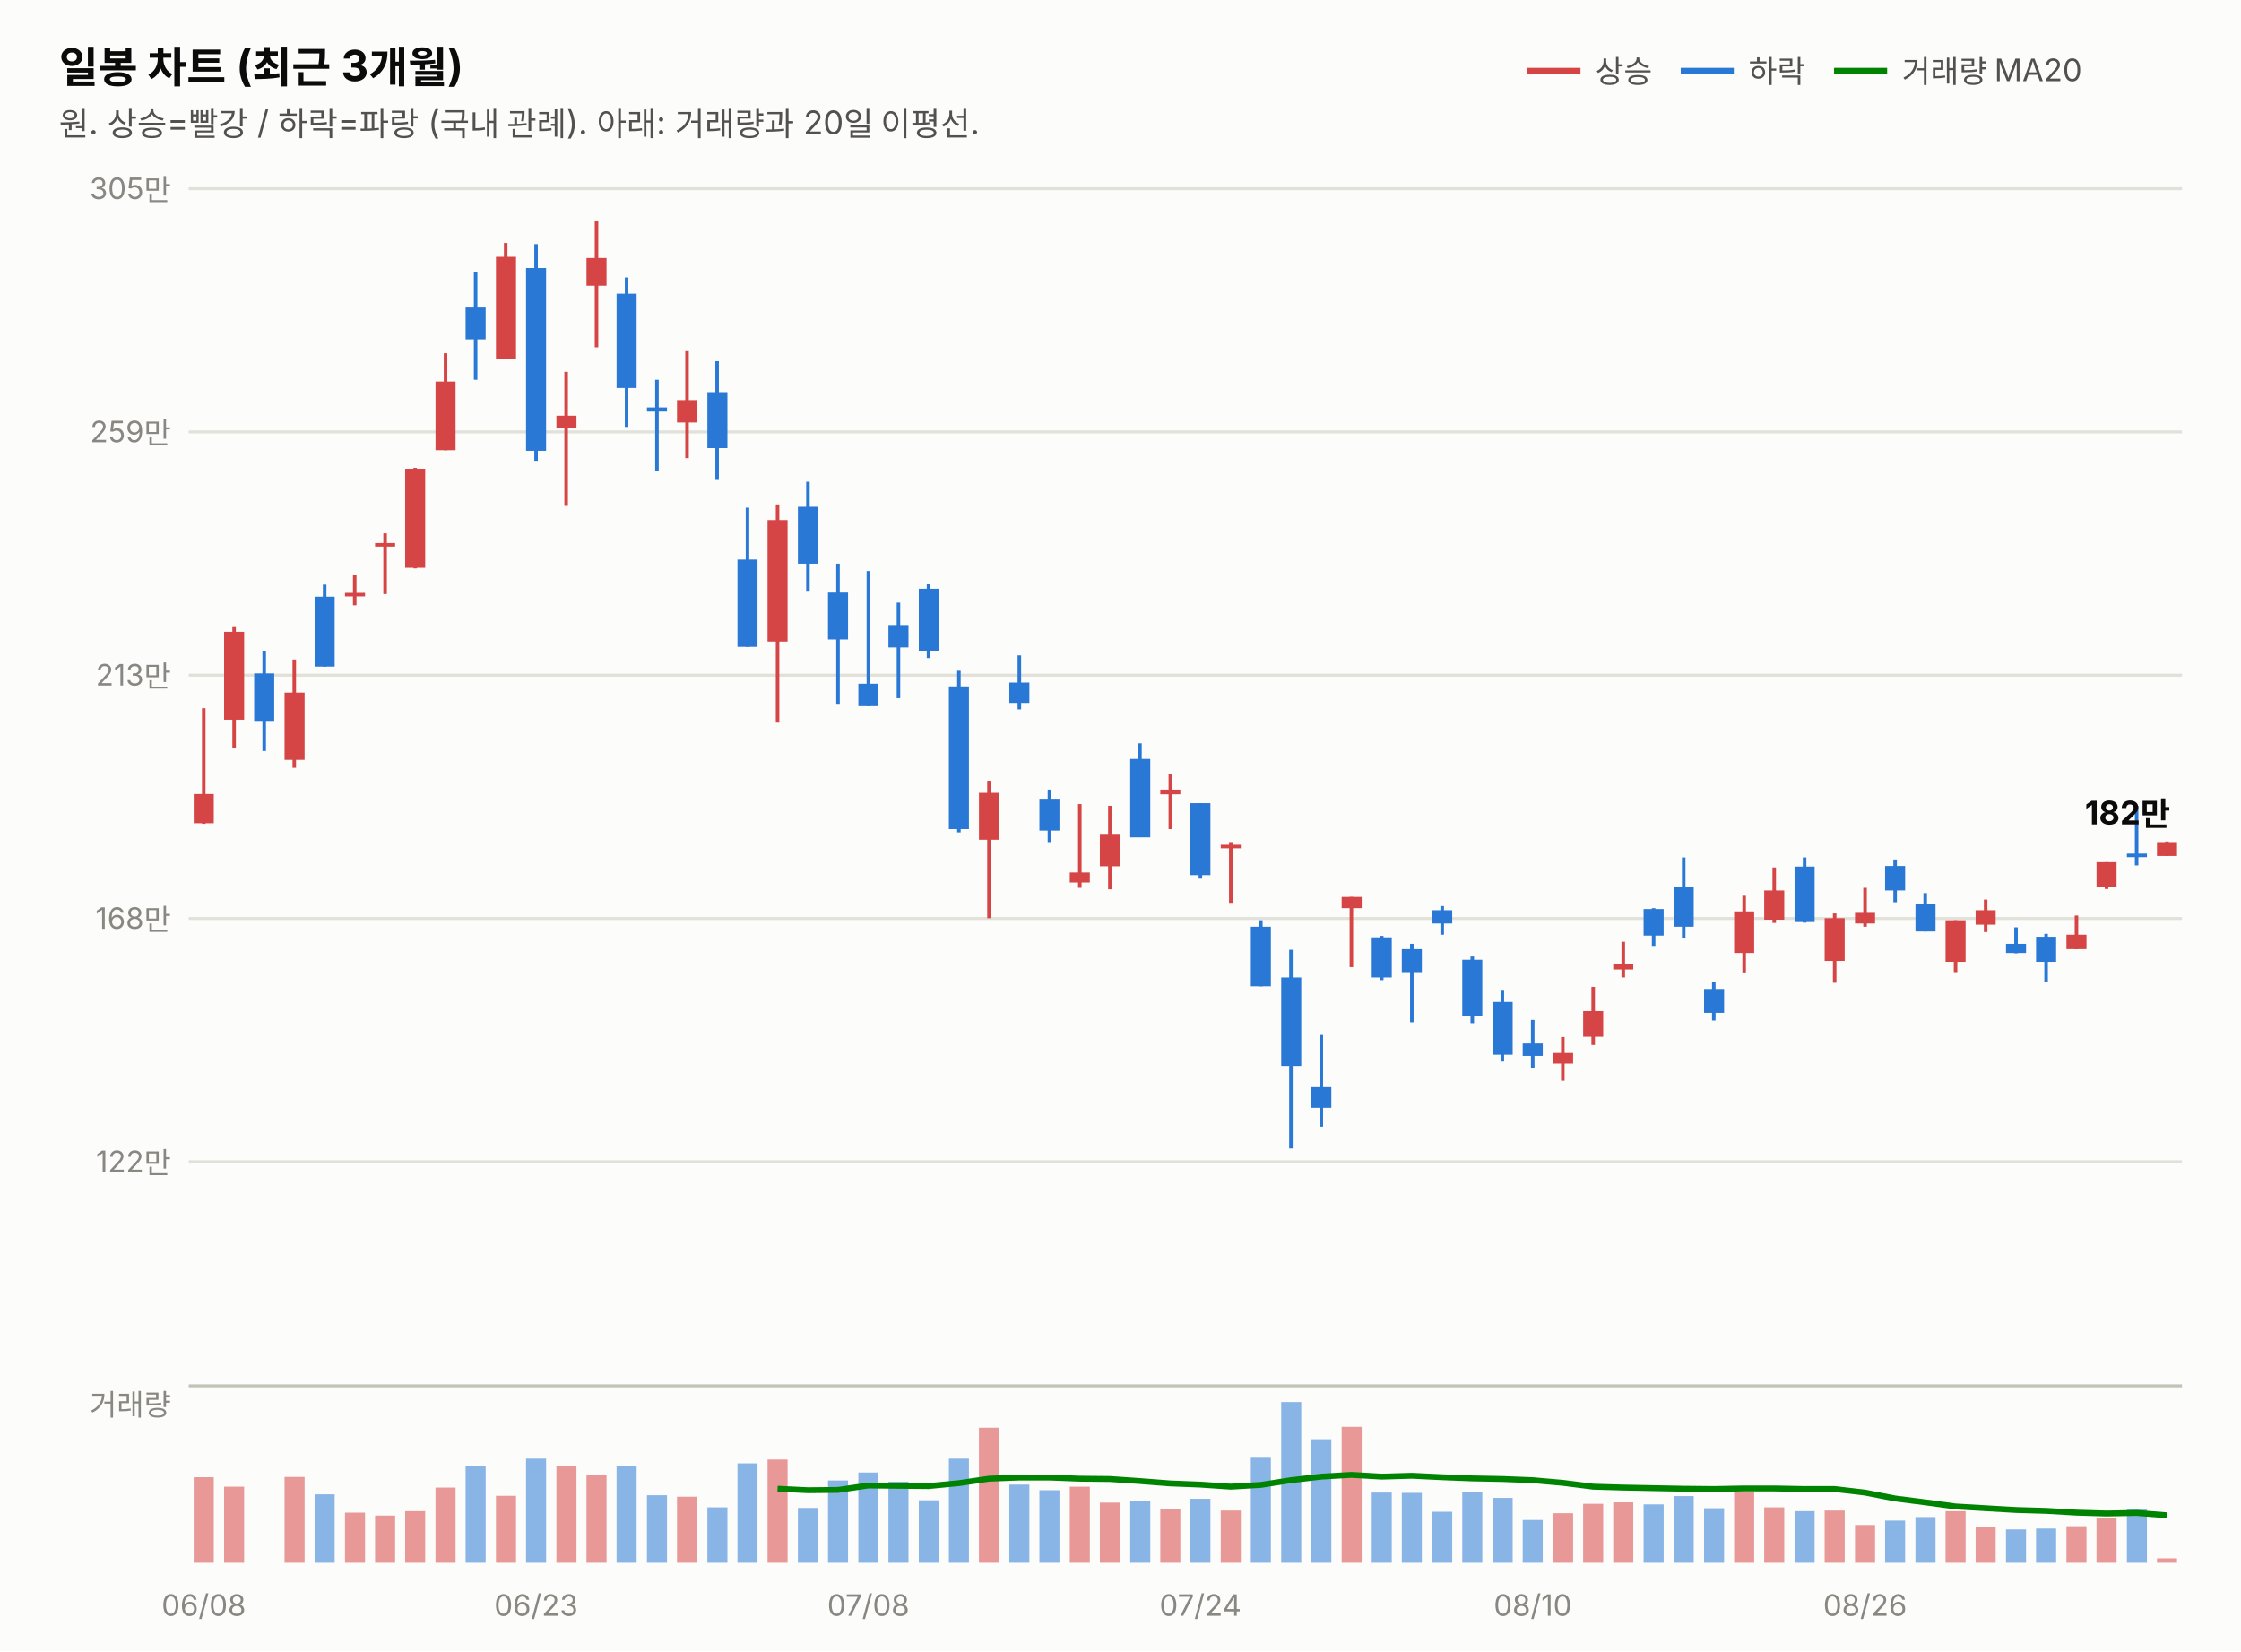
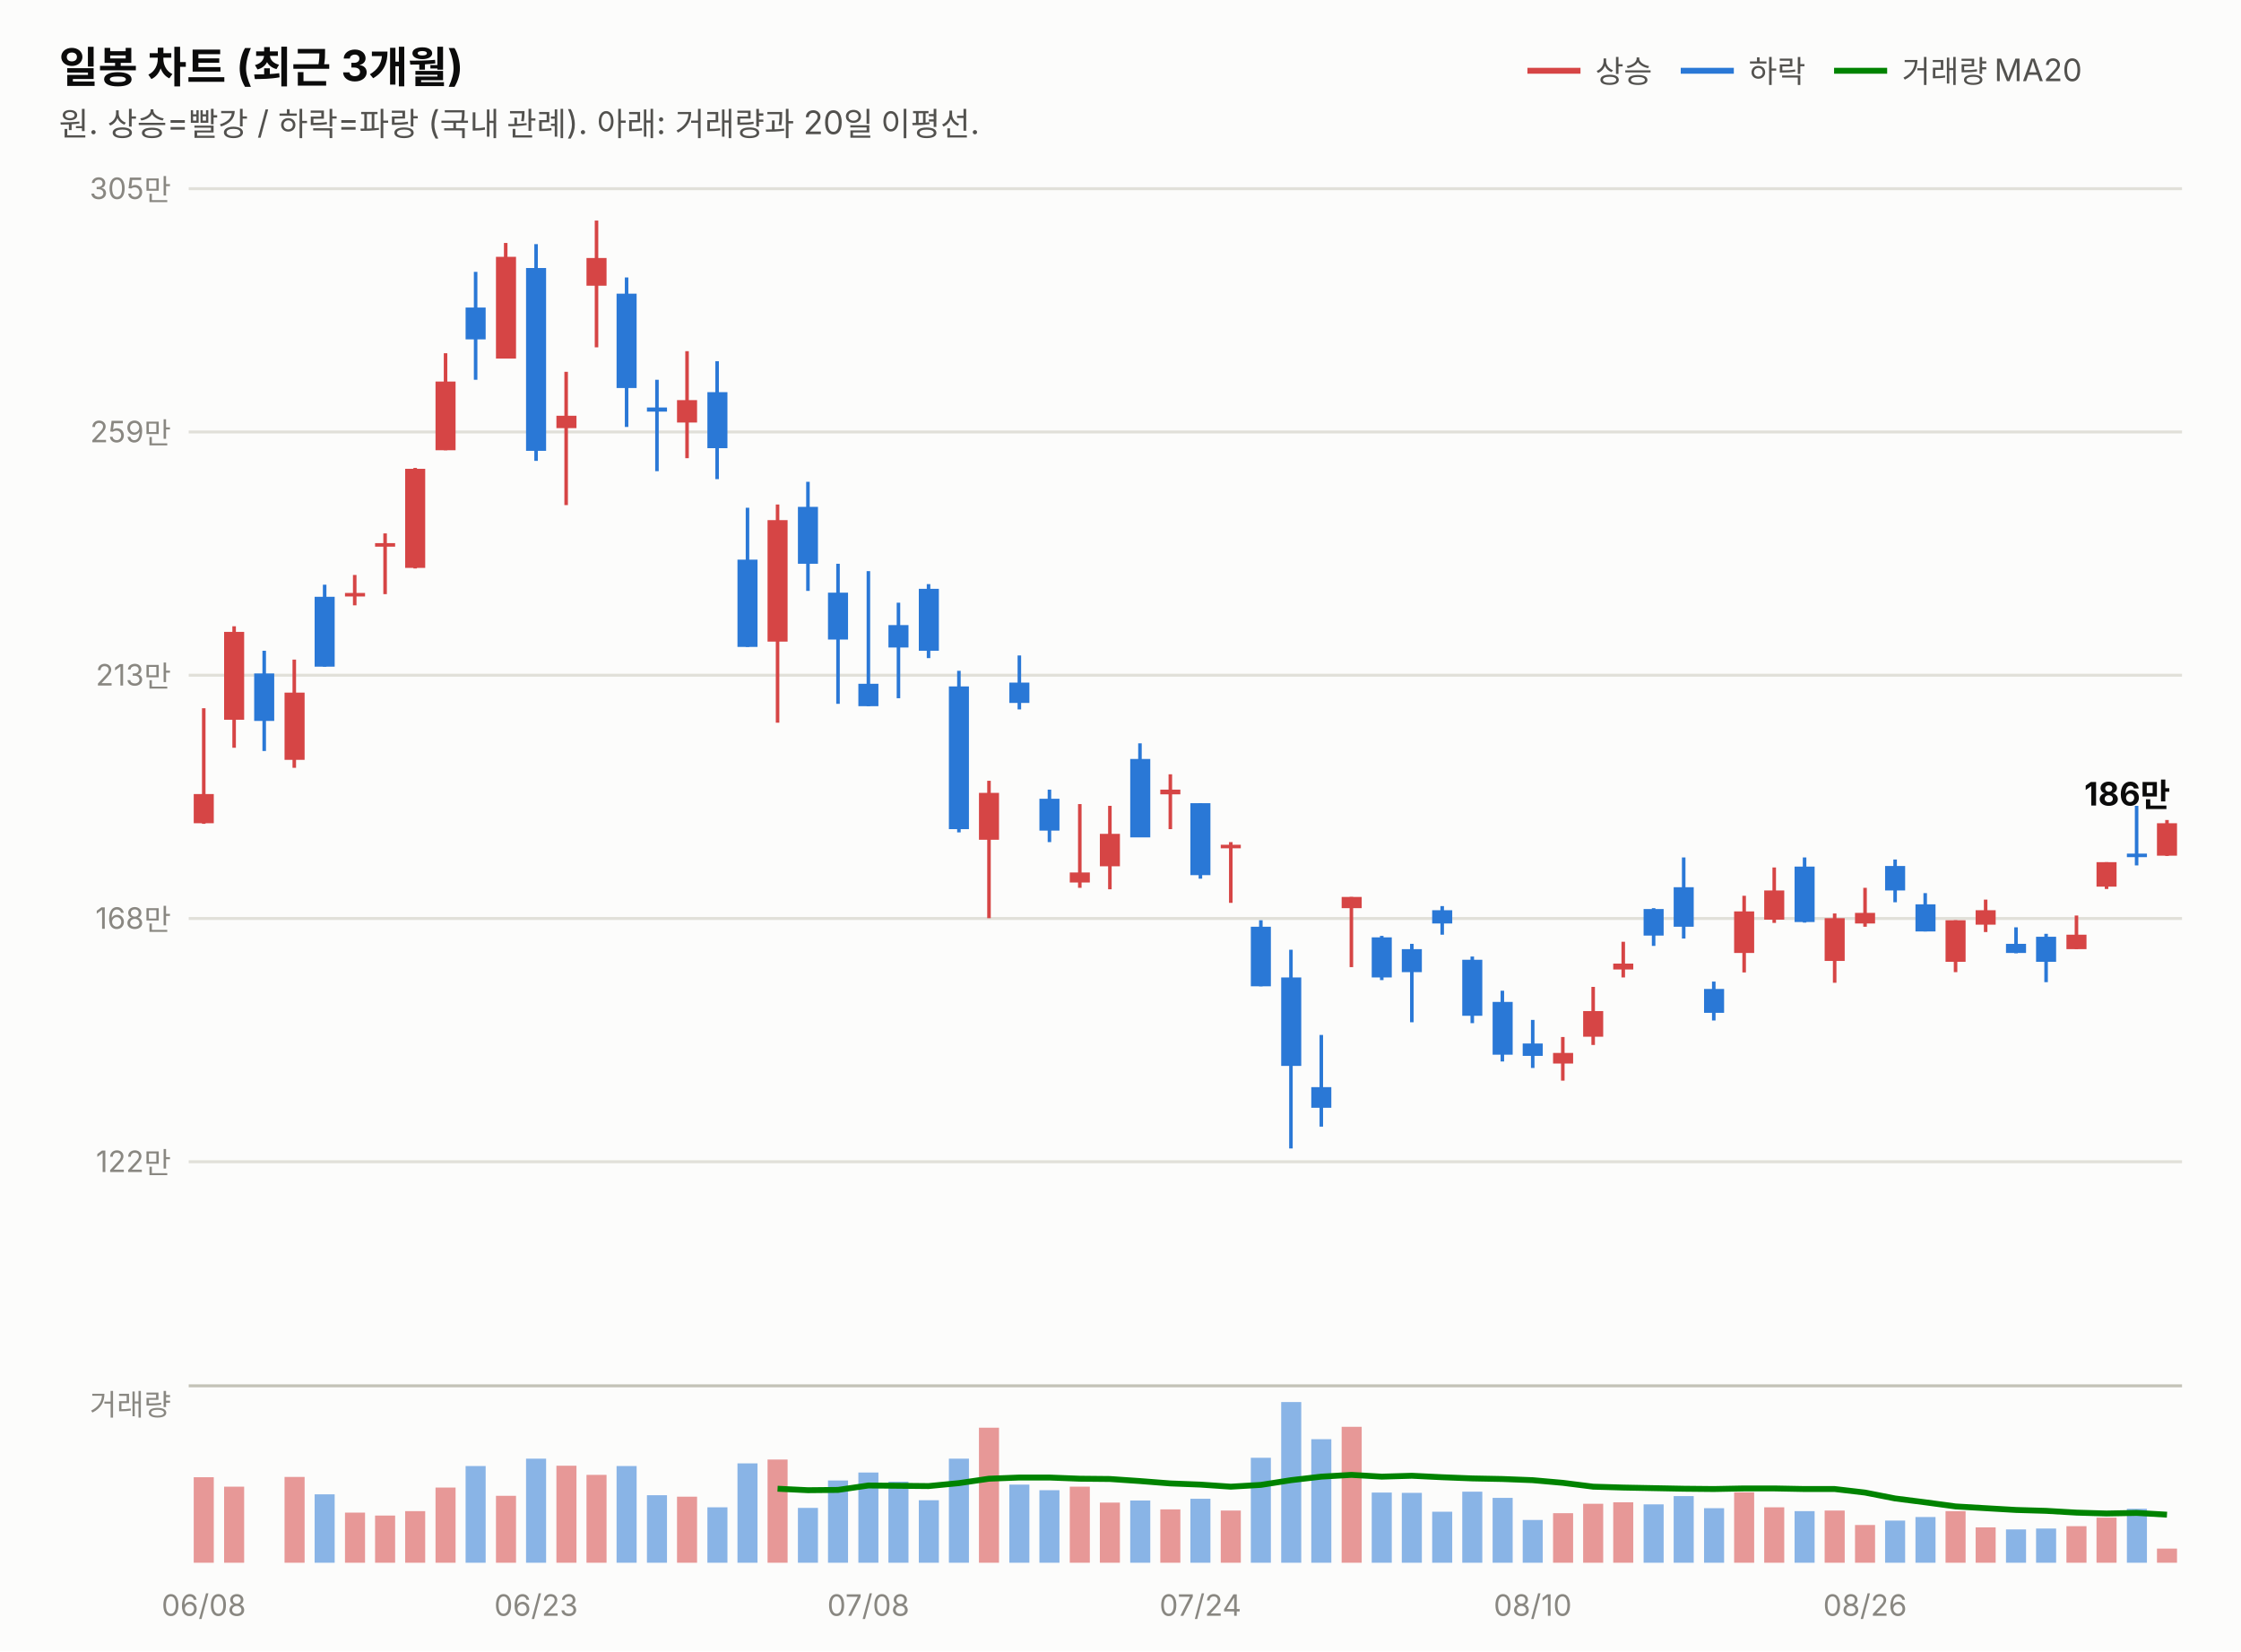
<svg xmlns="http://www.w3.org/2000/svg" width="760" height="560" viewBox="0 0 760 560" font-family="system-ui,-apple-system,&quot;Segoe UI&quot;,&quot;Malgun Gothic&quot;,&quot;Apple SD Gothic Neo&quot;,sans-serif">
  <rect width="760" height="560" fill="#fcfcfb" />
  <text x="20" y="28" font-size="14.5" font-weight="700" fill="#0b0b0b">일봉 차트 (최근 3개월)</text>
  <text x="20" y="46" font-size="11" fill="#52514e">원. 상승=빨강 / 하락=파랑 (국내 관례). 아래: 거래량과 20일 이평선.</text>
  <line x1="518" y1="24" x2="536" y2="24" stroke="#d64545" stroke-width="2" />
  <text x="541" y="28" font-size="10.5" fill="#52514e">상승</text>
  <line x1="570" y1="24" x2="588" y2="24" stroke="#2a78d6" stroke-width="2" />
  <text x="593" y="28" font-size="10.5" fill="#52514e">하락</text>
  <line x1="622" y1="24" x2="640" y2="24" stroke="#008300" stroke-width="2" />
  <text x="645" y="28" font-size="10.5" fill="#52514e">거래량 MA20</text>
  <line x1="64" y1="394.0" x2="740" y2="394.0" stroke="#e1e0d9" stroke-width="1" />
  <text x="58" y="397.5" font-size="10" fill="#898781" text-anchor="end" style="font-variant-numeric:tabular-nums">122만</text>
  <line x1="64" y1="311.5" x2="740" y2="311.5" stroke="#e1e0d9" stroke-width="1" />
  <text x="58" y="315.0" font-size="10" fill="#898781" text-anchor="end" style="font-variant-numeric:tabular-nums">168만</text>
  <line x1="64" y1="229.0" x2="740" y2="229.0" stroke="#e1e0d9" stroke-width="1" />
  <text x="58" y="232.5" font-size="10" fill="#898781" text-anchor="end" style="font-variant-numeric:tabular-nums">213만</text>
  <line x1="64" y1="146.5" x2="740" y2="146.5" stroke="#e1e0d9" stroke-width="1" />
  <text x="58" y="150.0" font-size="10" fill="#898781" text-anchor="end" style="font-variant-numeric:tabular-nums">259만</text>
  <line x1="64" y1="64.0" x2="740" y2="64.0" stroke="#e1e0d9" stroke-width="1" />
  <text x="58" y="67.5" font-size="10" fill="#898781" text-anchor="end" style="font-variant-numeric:tabular-nums">305만</text>
  <line x1="69.1" y1="240.2" x2="69.1" y2="279.4" stroke="#d64545" stroke-width="1.2" />
  <rect x="65.7" y="269.3" width="6.8" height="9.9" fill="#d64545" />
  <line x1="79.4" y1="212.4" x2="79.4" y2="253.6" stroke="#d64545" stroke-width="1.2" />
  <rect x="76.0" y="214.3" width="6.8" height="29.8" fill="#d64545" />
  <line x1="89.6" y1="220.7" x2="89.6" y2="254.7" stroke="#2a78d6" stroke-width="1.2" />
  <rect x="86.2" y="228.4" width="6.8" height="16.1" fill="#2a78d6" />
  <line x1="99.8" y1="223.7" x2="99.8" y2="260.4" stroke="#d64545" stroke-width="1.2" />
  <rect x="96.5" y="234.9" width="6.8" height="22.8" fill="#d64545" />
  <line x1="110.1" y1="198.3" x2="110.1" y2="226.1" stroke="#2a78d6" stroke-width="1.2" />
  <rect x="106.7" y="202.4" width="6.8" height="23.7" fill="#2a78d6" />
  <line x1="120.3" y1="195.0" x2="120.3" y2="205.3" stroke="#d64545" stroke-width="1.2" />
  <rect x="117.0" y="201.1" width="6.8" height="1.2" fill="#d64545" />
  <line x1="130.6" y1="180.9" x2="130.6" y2="201.5" stroke="#d64545" stroke-width="1.2" />
  <rect x="127.2" y="184.2" width="6.8" height="1.2" fill="#d64545" />
  <line x1="140.8" y1="158.7" x2="140.8" y2="192.8" stroke="#d64545" stroke-width="1.2" />
  <rect x="137.4" y="159.0" width="6.8" height="33.6" fill="#d64545" />
  <line x1="151.1" y1="119.8" x2="151.1" y2="152.7" stroke="#d64545" stroke-width="1.2" />
  <rect x="147.7" y="129.4" width="6.8" height="23.3" fill="#d64545" />
  <line x1="161.3" y1="92.2" x2="161.3" y2="128.8" stroke="#2a78d6" stroke-width="1.2" />
  <rect x="157.9" y="104.3" width="6.8" height="10.8" fill="#2a78d6" />
  <line x1="171.5" y1="82.4" x2="171.5" y2="121.6" stroke="#d64545" stroke-width="1.2" />
  <rect x="168.2" y="87.1" width="6.8" height="34.5" fill="#d64545" />
  <line x1="181.8" y1="82.8" x2="181.8" y2="156.3" stroke="#2a78d6" stroke-width="1.2" />
  <rect x="178.4" y="90.9" width="6.8" height="62.0" fill="#2a78d6" />
  <line x1="192.0" y1="126.1" x2="192.0" y2="171.3" stroke="#d64545" stroke-width="1.2" />
  <rect x="188.7" y="141.0" width="6.8" height="4.2" fill="#d64545" />
  <line x1="202.3" y1="74.8" x2="202.3" y2="117.8" stroke="#d64545" stroke-width="1.2" />
  <rect x="198.9" y="87.5" width="6.8" height="9.4" fill="#d64545" />
  <line x1="212.5" y1="94.1" x2="212.5" y2="144.8" stroke="#2a78d6" stroke-width="1.2" />
  <rect x="209.1" y="99.6" width="6.8" height="32.0" fill="#2a78d6" />
  <line x1="222.8" y1="128.8" x2="222.8" y2="159.8" stroke="#2a78d6" stroke-width="1.2" />
  <rect x="219.4" y="138.2" width="6.8" height="1.4" fill="#2a78d6" />
  <line x1="233.0" y1="119.1" x2="233.0" y2="155.4" stroke="#d64545" stroke-width="1.2" />
  <rect x="229.6" y="135.7" width="6.8" height="7.6" fill="#d64545" />
  <line x1="243.2" y1="122.5" x2="243.2" y2="162.5" stroke="#2a78d6" stroke-width="1.2" />
  <rect x="239.9" y="133.0" width="6.8" height="19.0" fill="#2a78d6" />
  <line x1="253.5" y1="172.2" x2="253.5" y2="219.4" stroke="#2a78d6" stroke-width="1.2" />
  <rect x="250.1" y="189.8" width="6.8" height="29.6" fill="#2a78d6" />
  <line x1="263.7" y1="171.1" x2="263.7" y2="245.1" stroke="#d64545" stroke-width="1.2" />
  <rect x="260.3" y="176.4" width="6.8" height="41.2" fill="#d64545" />
  <line x1="274.0" y1="163.4" x2="274.0" y2="200.4" stroke="#2a78d6" stroke-width="1.2" />
  <rect x="270.6" y="171.9" width="6.8" height="19.3" fill="#2a78d6" />
  <line x1="284.2" y1="191.2" x2="284.2" y2="238.7" stroke="#2a78d6" stroke-width="1.2" />
  <rect x="280.8" y="201.0" width="6.8" height="15.9" fill="#2a78d6" />
  <line x1="294.5" y1="193.7" x2="294.5" y2="239.5" stroke="#2a78d6" stroke-width="1.2" />
  <rect x="291.1" y="231.9" width="6.8" height="7.6" fill="#2a78d6" />
  <line x1="304.7" y1="204.4" x2="304.7" y2="236.8" stroke="#2a78d6" stroke-width="1.2" />
  <rect x="301.3" y="212.0" width="6.8" height="7.6" fill="#2a78d6" />
  <line x1="314.9" y1="198.1" x2="314.9" y2="223.2" stroke="#2a78d6" stroke-width="1.2" />
  <rect x="311.6" y="199.7" width="6.8" height="21.0" fill="#2a78d6" />
  <line x1="325.2" y1="227.5" x2="325.2" y2="282.3" stroke="#2a78d6" stroke-width="1.2" />
  <rect x="321.8" y="232.8" width="6.8" height="48.4" fill="#2a78d6" />
  <line x1="335.4" y1="264.8" x2="335.4" y2="311.4" stroke="#d64545" stroke-width="1.2" />
  <rect x="332.0" y="268.9" width="6.8" height="15.9" fill="#d64545" />
  <line x1="345.7" y1="222.3" x2="345.7" y2="240.6" stroke="#2a78d6" stroke-width="1.2" />
  <rect x="342.3" y="231.5" width="6.8" height="6.9" fill="#2a78d6" />
  <line x1="355.9" y1="267.8" x2="355.9" y2="285.6" stroke="#2a78d6" stroke-width="1.2" />
  <rect x="352.5" y="270.9" width="6.8" height="10.8" fill="#2a78d6" />
  <line x1="366.2" y1="272.7" x2="366.2" y2="301.1" stroke="#d64545" stroke-width="1.2" />
  <rect x="362.8" y="295.9" width="6.8" height="3.4" fill="#d64545" />
  <line x1="376.4" y1="273.3" x2="376.4" y2="301.6" stroke="#d64545" stroke-width="1.2" />
  <rect x="373.0" y="282.8" width="6.8" height="11.0" fill="#d64545" />
  <line x1="386.6" y1="252.1" x2="386.6" y2="283.9" stroke="#2a78d6" stroke-width="1.2" />
  <rect x="383.3" y="257.4" width="6.8" height="26.6" fill="#2a78d6" />
  <line x1="396.9" y1="262.6" x2="396.9" y2="281.2" stroke="#d64545" stroke-width="1.2" />
  <rect x="393.5" y="267.8" width="6.8" height="1.6" fill="#d64545" />
  <line x1="407.1" y1="272.4" x2="407.1" y2="298.0" stroke="#2a78d6" stroke-width="1.2" />
  <rect x="403.7" y="272.4" width="6.8" height="24.4" fill="#2a78d6" />
  <line x1="417.4" y1="285.6" x2="417.4" y2="306.2" stroke="#d64545" stroke-width="1.2" />
  <rect x="414.0" y="286.5" width="6.8" height="1.2" fill="#d64545" />
  <line x1="427.6" y1="312.1" x2="427.6" y2="334.5" stroke="#2a78d6" stroke-width="1.2" />
  <rect x="424.2" y="314.3" width="6.8" height="20.2" fill="#2a78d6" />
  <line x1="437.8" y1="322.1" x2="437.8" y2="389.5" stroke="#2a78d6" stroke-width="1.2" />
  <rect x="434.5" y="331.5" width="6.8" height="30.0" fill="#2a78d6" />
  <line x1="448.1" y1="351.0" x2="448.1" y2="382.1" stroke="#2a78d6" stroke-width="1.2" />
  <rect x="444.7" y="368.7" width="6.8" height="7.0" fill="#2a78d6" />
  <line x1="458.3" y1="304.2" x2="458.3" y2="328.0" stroke="#d64545" stroke-width="1.2" />
  <rect x="455.0" y="304.2" width="6.8" height="3.8" fill="#d64545" />
  <line x1="468.6" y1="317.4" x2="468.6" y2="332.4" stroke="#2a78d6" stroke-width="1.2" />
  <rect x="465.2" y="317.9" width="6.8" height="13.6" fill="#2a78d6" />
  <line x1="478.8" y1="320.1" x2="478.8" y2="346.7" stroke="#2a78d6" stroke-width="1.2" />
  <rect x="475.4" y="321.9" width="6.8" height="7.8" fill="#2a78d6" />
  <line x1="489.1" y1="307.3" x2="489.1" y2="317.0" stroke="#2a78d6" stroke-width="1.2" />
  <rect x="485.7" y="308.7" width="6.8" height="4.5" fill="#2a78d6" />
  <line x1="499.3" y1="324.4" x2="499.3" y2="347.0" stroke="#2a78d6" stroke-width="1.2" />
  <rect x="495.9" y="325.5" width="6.8" height="19.0" fill="#2a78d6" />
  <line x1="509.5" y1="336.0" x2="509.5" y2="360.0" stroke="#2a78d6" stroke-width="1.2" />
  <rect x="506.2" y="339.8" width="6.8" height="17.9" fill="#2a78d6" />
  <line x1="519.8" y1="345.9" x2="519.8" y2="362.2" stroke="#2a78d6" stroke-width="1.2" />
  <rect x="516.4" y="353.9" width="6.8" height="4.2" fill="#2a78d6" />
  <line x1="530.0" y1="351.7" x2="530.0" y2="366.5" stroke="#d64545" stroke-width="1.2" />
  <rect x="526.7" y="357.1" width="6.8" height="3.6" fill="#d64545" />
  <line x1="540.3" y1="334.7" x2="540.3" y2="354.4" stroke="#d64545" stroke-width="1.2" />
  <rect x="536.9" y="342.9" width="6.8" height="8.7" fill="#d64545" />
  <line x1="550.5" y1="319.4" x2="550.5" y2="331.5" stroke="#d64545" stroke-width="1.2" />
  <rect x="547.1" y="326.8" width="6.8" height="2.0" fill="#d64545" />
  <line x1="560.8" y1="308.0" x2="560.8" y2="320.8" stroke="#2a78d6" stroke-width="1.2" />
  <rect x="557.4" y="308.3" width="6.8" height="9.0" fill="#2a78d6" />
  <line x1="571.0" y1="290.8" x2="571.0" y2="318.3" stroke="#2a78d6" stroke-width="1.2" />
  <rect x="567.6" y="300.9" width="6.8" height="13.4" fill="#2a78d6" />
  <line x1="581.2" y1="332.9" x2="581.2" y2="346.1" stroke="#2a78d6" stroke-width="1.2" />
  <rect x="577.9" y="335.4" width="6.8" height="8.1" fill="#2a78d6" />
  <line x1="591.5" y1="303.8" x2="591.5" y2="329.8" stroke="#d64545" stroke-width="1.2" />
  <rect x="588.1" y="309.1" width="6.8" height="14.1" fill="#d64545" />
  <line x1="601.7" y1="294.2" x2="601.7" y2="313.0" stroke="#d64545" stroke-width="1.2" />
  <rect x="598.3" y="302.0" width="6.8" height="9.9" fill="#d64545" />
  <line x1="612.0" y1="290.8" x2="612.0" y2="312.9" stroke="#2a78d6" stroke-width="1.2" />
  <rect x="608.6" y="293.9" width="6.8" height="18.8" fill="#2a78d6" />
  <line x1="622.2" y1="309.8" x2="622.2" y2="333.3" stroke="#d64545" stroke-width="1.2" />
  <rect x="618.8" y="311.4" width="6.8" height="14.5" fill="#d64545" />
  <line x1="632.5" y1="301.1" x2="632.5" y2="314.3" stroke="#d64545" stroke-width="1.2" />
  <rect x="629.1" y="309.6" width="6.8" height="3.6" fill="#d64545" />
  <line x1="642.7" y1="291.5" x2="642.7" y2="306.0" stroke="#2a78d6" stroke-width="1.2" />
  <rect x="639.3" y="293.7" width="6.8" height="8.3" fill="#2a78d6" />
  <line x1="652.9" y1="302.9" x2="652.9" y2="315.9" stroke="#2a78d6" stroke-width="1.2" />
  <rect x="649.6" y="306.7" width="6.8" height="9.2" fill="#2a78d6" />
  <line x1="663.2" y1="312.1" x2="663.2" y2="329.7" stroke="#d64545" stroke-width="1.2" />
  <rect x="659.8" y="312.1" width="6.8" height="14.1" fill="#d64545" />
  <line x1="673.4" y1="305.1" x2="673.4" y2="316.1" stroke="#d64545" stroke-width="1.2" />
  <rect x="670.0" y="308.7" width="6.8" height="4.9" fill="#d64545" />
  <line x1="683.7" y1="314.5" x2="683.7" y2="323.3" stroke="#2a78d6" stroke-width="1.2" />
  <rect x="680.3" y="320.1" width="6.8" height="3.1" fill="#2a78d6" />
  <line x1="693.9" y1="316.7" x2="693.9" y2="333.1" stroke="#2a78d6" stroke-width="1.2" />
  <rect x="690.5" y="317.7" width="6.8" height="8.5" fill="#2a78d6" />
  <line x1="704.2" y1="310.5" x2="704.2" y2="321.9" stroke="#d64545" stroke-width="1.2" />
  <rect x="700.8" y="317.0" width="6.8" height="4.9" fill="#d64545" />
  <line x1="714.4" y1="292.4" x2="714.4" y2="301.5" stroke="#d64545" stroke-width="1.2" />
  <rect x="711.0" y="292.4" width="6.8" height="8.3" fill="#d64545" />
  <line x1="724.6" y1="273.3" x2="724.6" y2="293.5" stroke="#2a78d6" stroke-width="1.2" />
  <rect x="721.3" y="289.5" width="6.8" height="1.2" fill="#2a78d6" />
-   <line x1="734.9" y1="285.4" x2="734.9" y2="290.3" stroke="#d64545" stroke-width="1.2" />
-   <rect x="731.5" y="285.6" width="6.8" height="4.7" fill="#d64545" />
-   <text x="736" y="279.6" font-size="11" font-weight="700" fill="#0b0b0b" text-anchor="end" style="font-variant-numeric:tabular-nums">182만</text>
+   <line x1="734.9" y1="278.1" x2="734.9" y2="290.3" stroke="#d64545" stroke-width="1.2" />
+   <rect x="731.5" y="279.2" width="6.8" height="11.0" fill="#d64545" />
+   <text x="736" y="273.2" font-size="11" font-weight="700" fill="#0b0b0b" text-anchor="end" style="font-variant-numeric:tabular-nums">186만</text>
  <line x1="64" y1="470" x2="740" y2="470" stroke="#c3c2b7" stroke-width="1" />
  <text x="58" y="480" font-size="10" fill="#898781" text-anchor="end">거래량</text>
  <rect x="65.7" y="501.0" width="6.8" height="29.0" fill="#d64545" opacity="0.55" />
  <rect x="76.0" y="504.2" width="6.8" height="25.8" fill="#d64545" opacity="0.55" />
  <rect x="86.2" y="530.0" width="6.8" height="0.0" fill="#2a78d6" opacity="0.55" />
  <rect x="96.5" y="500.9" width="6.8" height="29.1" fill="#d64545" opacity="0.55" />
  <rect x="106.7" y="506.8" width="6.8" height="23.2" fill="#2a78d6" opacity="0.55" />
  <rect x="117.0" y="513.0" width="6.8" height="17.0" fill="#d64545" opacity="0.55" />
  <rect x="127.2" y="514.0" width="6.8" height="16.0" fill="#d64545" opacity="0.55" />
  <rect x="137.4" y="512.5" width="6.8" height="17.5" fill="#d64545" opacity="0.55" />
  <rect x="147.7" y="504.5" width="6.8" height="25.5" fill="#d64545" opacity="0.55" />
  <rect x="157.9" y="497.2" width="6.8" height="32.8" fill="#2a78d6" opacity="0.55" />
  <rect x="168.2" y="507.3" width="6.8" height="22.7" fill="#d64545" opacity="0.55" />
  <rect x="178.4" y="494.7" width="6.8" height="35.3" fill="#2a78d6" opacity="0.55" />
  <rect x="188.7" y="497.1" width="6.8" height="32.9" fill="#d64545" opacity="0.55" />
  <rect x="198.9" y="500.2" width="6.8" height="29.8" fill="#d64545" opacity="0.55" />
  <rect x="209.1" y="497.2" width="6.8" height="32.8" fill="#2a78d6" opacity="0.55" />
  <rect x="219.4" y="507.1" width="6.8" height="22.9" fill="#2a78d6" opacity="0.55" />
  <rect x="229.6" y="507.6" width="6.8" height="22.4" fill="#d64545" opacity="0.55" />
  <rect x="239.9" y="511.2" width="6.8" height="18.8" fill="#2a78d6" opacity="0.55" />
  <rect x="250.1" y="496.3" width="6.8" height="33.7" fill="#2a78d6" opacity="0.55" />
  <rect x="260.3" y="495.0" width="6.8" height="35.0" fill="#d64545" opacity="0.55" />
  <rect x="270.6" y="511.4" width="6.8" height="18.6" fill="#2a78d6" opacity="0.55" />
  <rect x="280.8" y="502.1" width="6.8" height="27.9" fill="#2a78d6" opacity="0.55" />
  <rect x="291.1" y="499.4" width="6.8" height="30.6" fill="#2a78d6" opacity="0.55" />
  <rect x="301.3" y="502.5" width="6.8" height="27.5" fill="#2a78d6" opacity="0.55" />
  <rect x="311.6" y="508.8" width="6.8" height="21.2" fill="#2a78d6" opacity="0.55" />
  <rect x="321.8" y="494.7" width="6.8" height="35.3" fill="#2a78d6" opacity="0.55" />
  <rect x="332.0" y="484.2" width="6.8" height="45.8" fill="#d64545" opacity="0.55" />
  <rect x="342.3" y="503.5" width="6.8" height="26.5" fill="#2a78d6" opacity="0.55" />
  <rect x="352.5" y="505.4" width="6.8" height="24.6" fill="#2a78d6" opacity="0.55" />
  <rect x="362.8" y="504.2" width="6.8" height="25.8" fill="#d64545" opacity="0.55" />
  <rect x="373.0" y="509.6" width="6.8" height="20.4" fill="#d64545" opacity="0.55" />
  <rect x="383.3" y="508.9" width="6.8" height="21.1" fill="#2a78d6" opacity="0.55" />
  <rect x="393.5" y="511.9" width="6.8" height="18.1" fill="#d64545" opacity="0.55" />
  <rect x="403.7" y="508.3" width="6.8" height="21.7" fill="#2a78d6" opacity="0.55" />
  <rect x="414.0" y="512.3" width="6.8" height="17.7" fill="#d64545" opacity="0.55" />
  <rect x="424.2" y="494.4" width="6.8" height="35.6" fill="#2a78d6" opacity="0.55" />
  <rect x="434.5" y="475.5" width="6.8" height="54.5" fill="#2a78d6" opacity="0.55" />
  <rect x="444.7" y="488.1" width="6.8" height="41.9" fill="#2a78d6" opacity="0.55" />
  <rect x="455.0" y="483.9" width="6.8" height="46.1" fill="#d64545" opacity="0.55" />
  <rect x="465.2" y="506.2" width="6.8" height="23.8" fill="#2a78d6" opacity="0.55" />
  <rect x="475.4" y="506.3" width="6.8" height="23.7" fill="#2a78d6" opacity="0.55" />
  <rect x="485.7" y="512.7" width="6.8" height="17.3" fill="#2a78d6" opacity="0.55" />
  <rect x="495.9" y="505.9" width="6.8" height="24.1" fill="#2a78d6" opacity="0.55" />
  <rect x="506.2" y="508.0" width="6.8" height="22.0" fill="#2a78d6" opacity="0.55" />
  <rect x="516.4" y="515.5" width="6.8" height="14.5" fill="#2a78d6" opacity="0.55" />
  <rect x="526.7" y="513.2" width="6.8" height="16.8" fill="#d64545" opacity="0.55" />
  <rect x="536.9" y="510.0" width="6.8" height="20.0" fill="#d64545" opacity="0.55" />
  <rect x="547.1" y="509.5" width="6.8" height="20.5" fill="#d64545" opacity="0.55" />
  <rect x="557.4" y="510.2" width="6.8" height="19.8" fill="#2a78d6" opacity="0.55" />
  <rect x="567.6" y="507.4" width="6.8" height="22.6" fill="#2a78d6" opacity="0.55" />
  <rect x="577.9" y="511.5" width="6.8" height="18.5" fill="#2a78d6" opacity="0.55" />
  <rect x="588.1" y="506.1" width="6.8" height="23.9" fill="#d64545" opacity="0.55" />
  <rect x="598.3" y="511.2" width="6.8" height="18.8" fill="#d64545" opacity="0.55" />
  <rect x="608.6" y="512.5" width="6.8" height="17.5" fill="#2a78d6" opacity="0.55" />
  <rect x="618.8" y="512.3" width="6.8" height="17.7" fill="#d64545" opacity="0.55" />
  <rect x="629.1" y="517.2" width="6.8" height="12.8" fill="#d64545" opacity="0.55" />
  <rect x="639.3" y="515.7" width="6.8" height="14.3" fill="#2a78d6" opacity="0.55" />
  <rect x="649.6" y="514.5" width="6.8" height="15.5" fill="#2a78d6" opacity="0.55" />
  <rect x="659.8" y="512.5" width="6.8" height="17.5" fill="#d64545" opacity="0.55" />
  <rect x="670.0" y="518.0" width="6.8" height="12.0" fill="#d64545" opacity="0.55" />
  <rect x="680.3" y="518.7" width="6.8" height="11.3" fill="#2a78d6" opacity="0.55" />
  <rect x="690.5" y="518.4" width="6.8" height="11.6" fill="#2a78d6" opacity="0.55" />
  <rect x="700.8" y="517.6" width="6.8" height="12.4" fill="#d64545" opacity="0.55" />
  <rect x="711.0" y="514.7" width="6.8" height="15.3" fill="#d64545" opacity="0.55" />
  <rect x="721.3" y="511.7" width="6.8" height="18.3" fill="#2a78d6" opacity="0.55" />
-   <rect x="731.5" y="528.5" width="6.8" height="1.5" fill="#d64545" opacity="0.55" />
-   <path d="M263.7,504.9 L274.0,505.4 L284.2,505.3 L294.5,503.8 L304.7,503.9 L314.9,504.0 L325.2,503.0 L335.4,501.5 L345.7,501.1 L355.9,501.1 L366.2,501.5 L376.4,501.6 L386.6,502.3 L396.9,503.1 L407.1,503.5 L417.4,504.2 L427.6,503.6 L437.8,502.0 L448.1,500.8 L458.3,500.2 L468.6,500.8 L478.8,500.5 L489.1,501.0 L499.3,501.4 L509.5,501.6 L519.8,502.0 L530.0,502.9 L540.3,504.2 L550.5,504.5 L560.8,504.7 L571.0,504.9 L581.2,505.0 L591.5,504.8 L601.7,504.8 L612.0,505.0 L622.2,505.0 L632.5,506.2 L642.7,508.2 L652.9,509.5 L663.2,510.9 L673.4,511.5 L683.7,512.1 L693.9,512.4 L704.2,513.0 L714.4,513.3 L724.6,513.1 L734.9,513.9" fill="none" stroke="#008300" stroke-width="2" />
+   <rect x="731.5" y="525.2" width="6.8" height="4.8" fill="#d64545" opacity="0.55" />
+   <path d="M263.7,504.9 L274.0,505.4 L284.2,505.3 L294.5,503.8 L304.7,503.9 L314.9,504.0 L325.2,503.0 L335.4,501.5 L345.7,501.1 L355.9,501.1 L366.2,501.5 L376.4,501.6 L386.6,502.3 L396.9,503.1 L407.1,503.5 L417.4,504.2 L427.6,503.6 L437.8,502.0 L448.1,500.8 L458.3,500.2 L468.6,500.8 L478.8,500.5 L489.1,501.0 L499.3,501.4 L509.5,501.6 L519.8,502.0 L530.0,502.9 L540.3,504.2 L550.5,504.5 L560.8,504.7 L571.0,504.9 L581.2,505.0 L591.5,504.8 L601.7,504.8 L612.0,505.0 L622.2,505.0 L632.5,506.2 L642.7,508.2 L652.9,509.5 L663.2,510.9 L673.4,511.5 L683.7,512.1 L693.9,512.4 L704.2,513.0 L714.4,513.3 L724.6,513.1 L734.9,513.7" fill="none" stroke="#008300" stroke-width="2" />
  <text x="69.1" y="548" font-size="10" fill="#898781" text-anchor="middle">06/08</text>
  <text x="181.8" y="548" font-size="10" fill="#898781" text-anchor="middle">06/23</text>
  <text x="294.5" y="548" font-size="10" fill="#898781" text-anchor="middle">07/08</text>
  <text x="407.1" y="548" font-size="10" fill="#898781" text-anchor="middle">07/24</text>
  <text x="519.8" y="548" font-size="10" fill="#898781" text-anchor="middle">08/10</text>
  <text x="632.5" y="548" font-size="10" fill="#898781" text-anchor="middle">08/26</text>
</svg>
